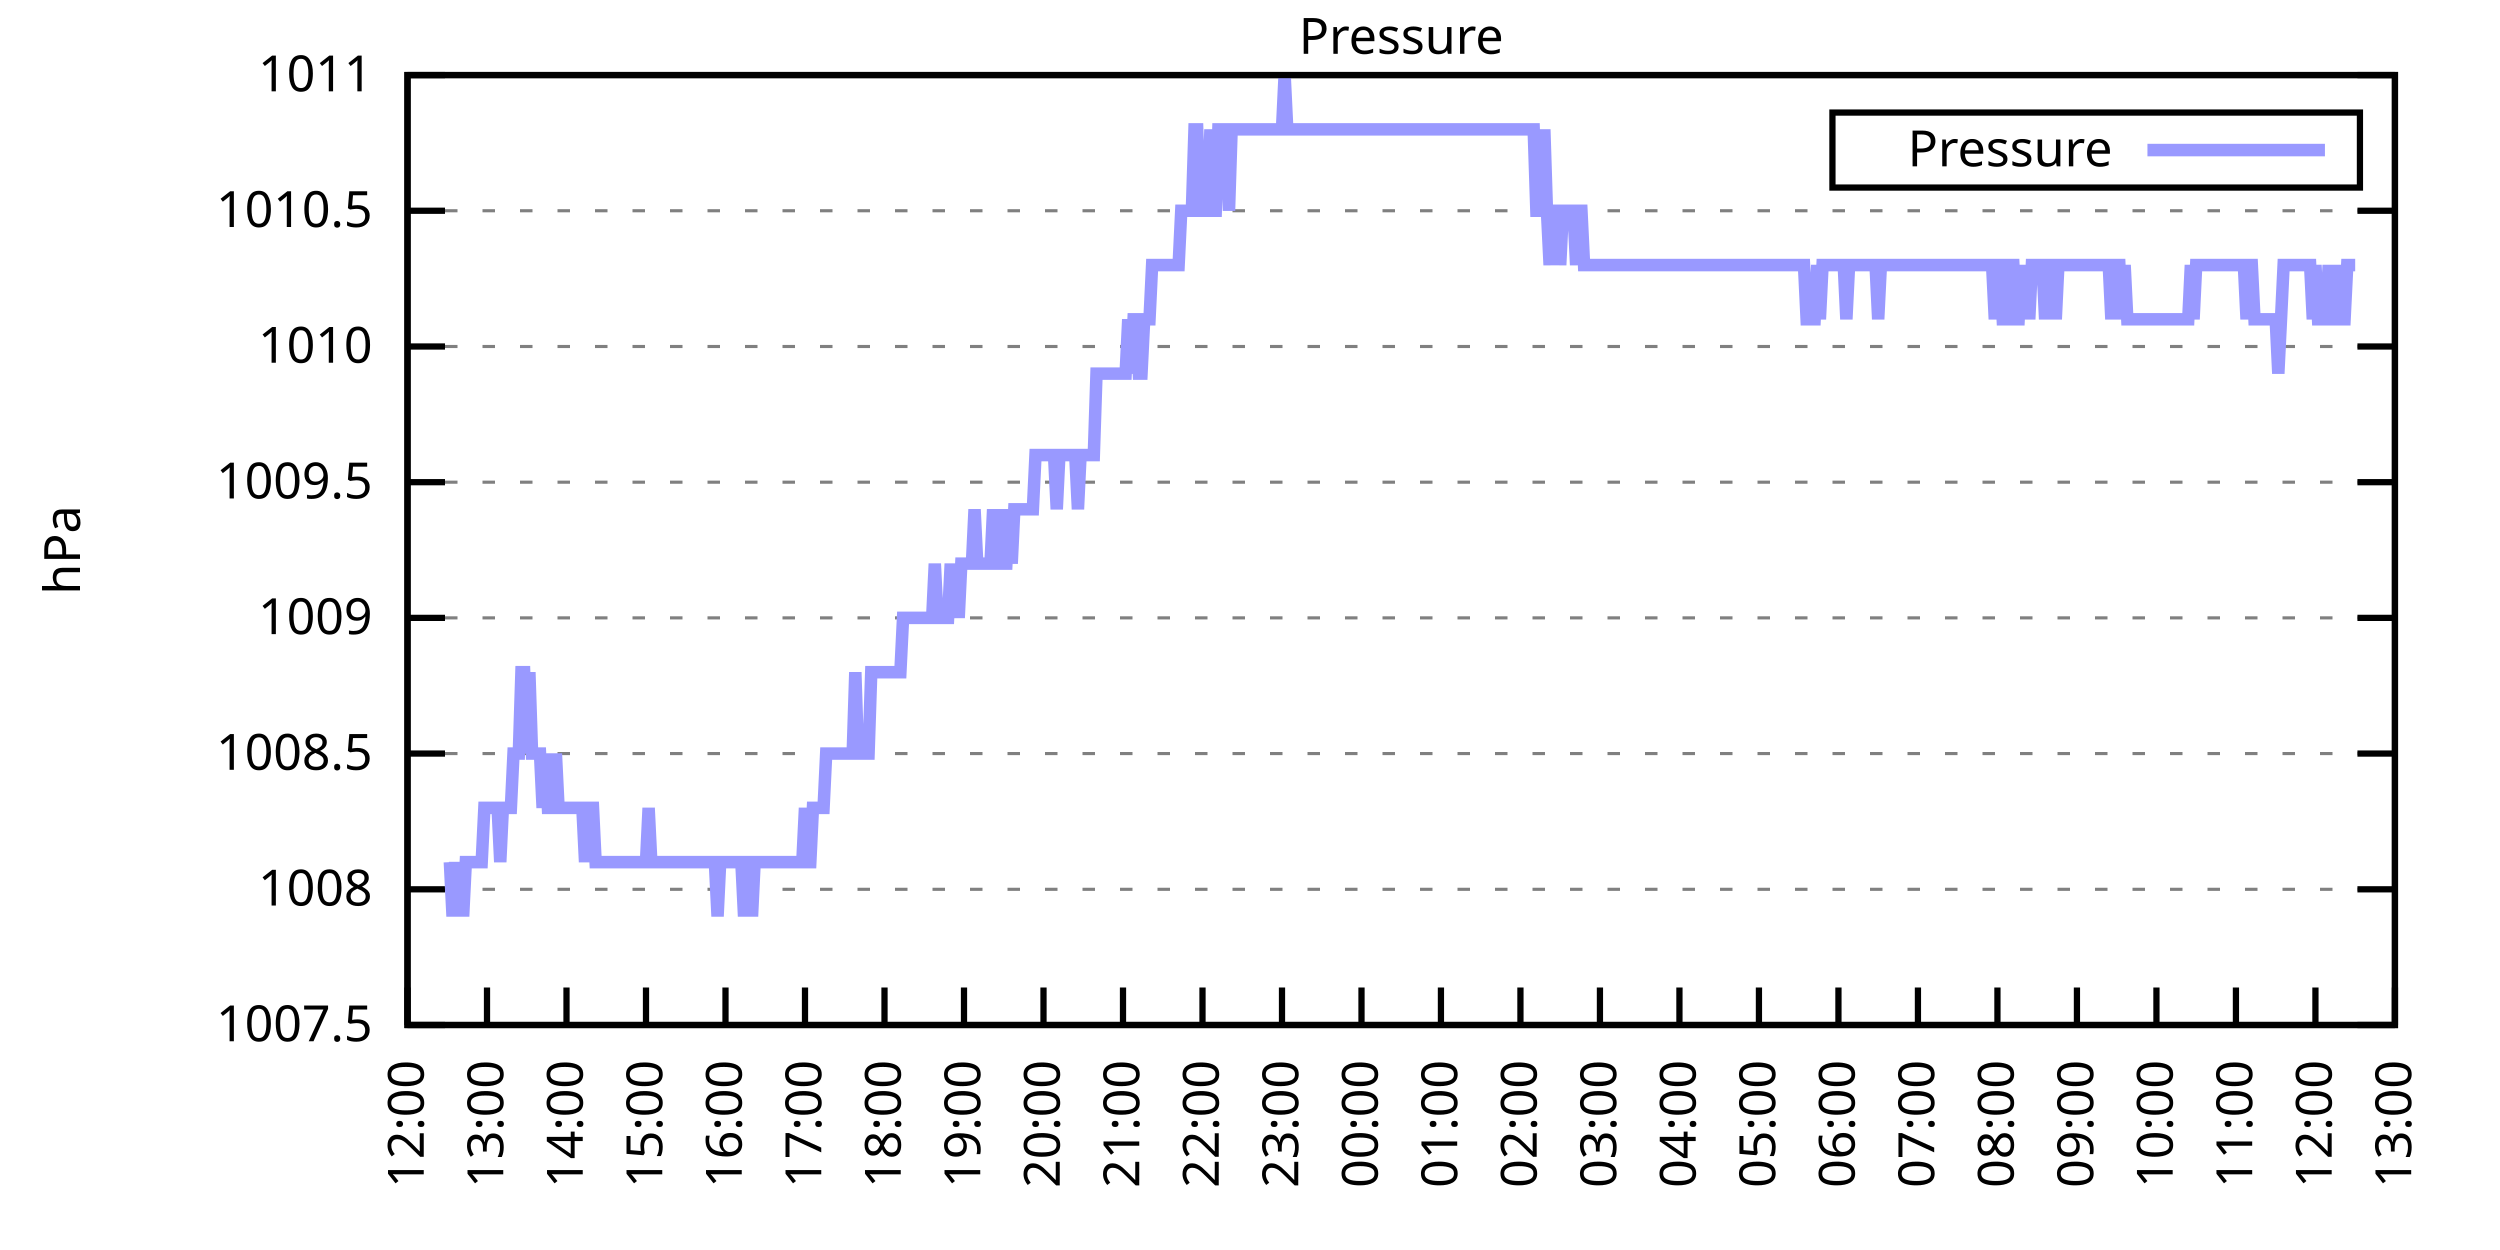
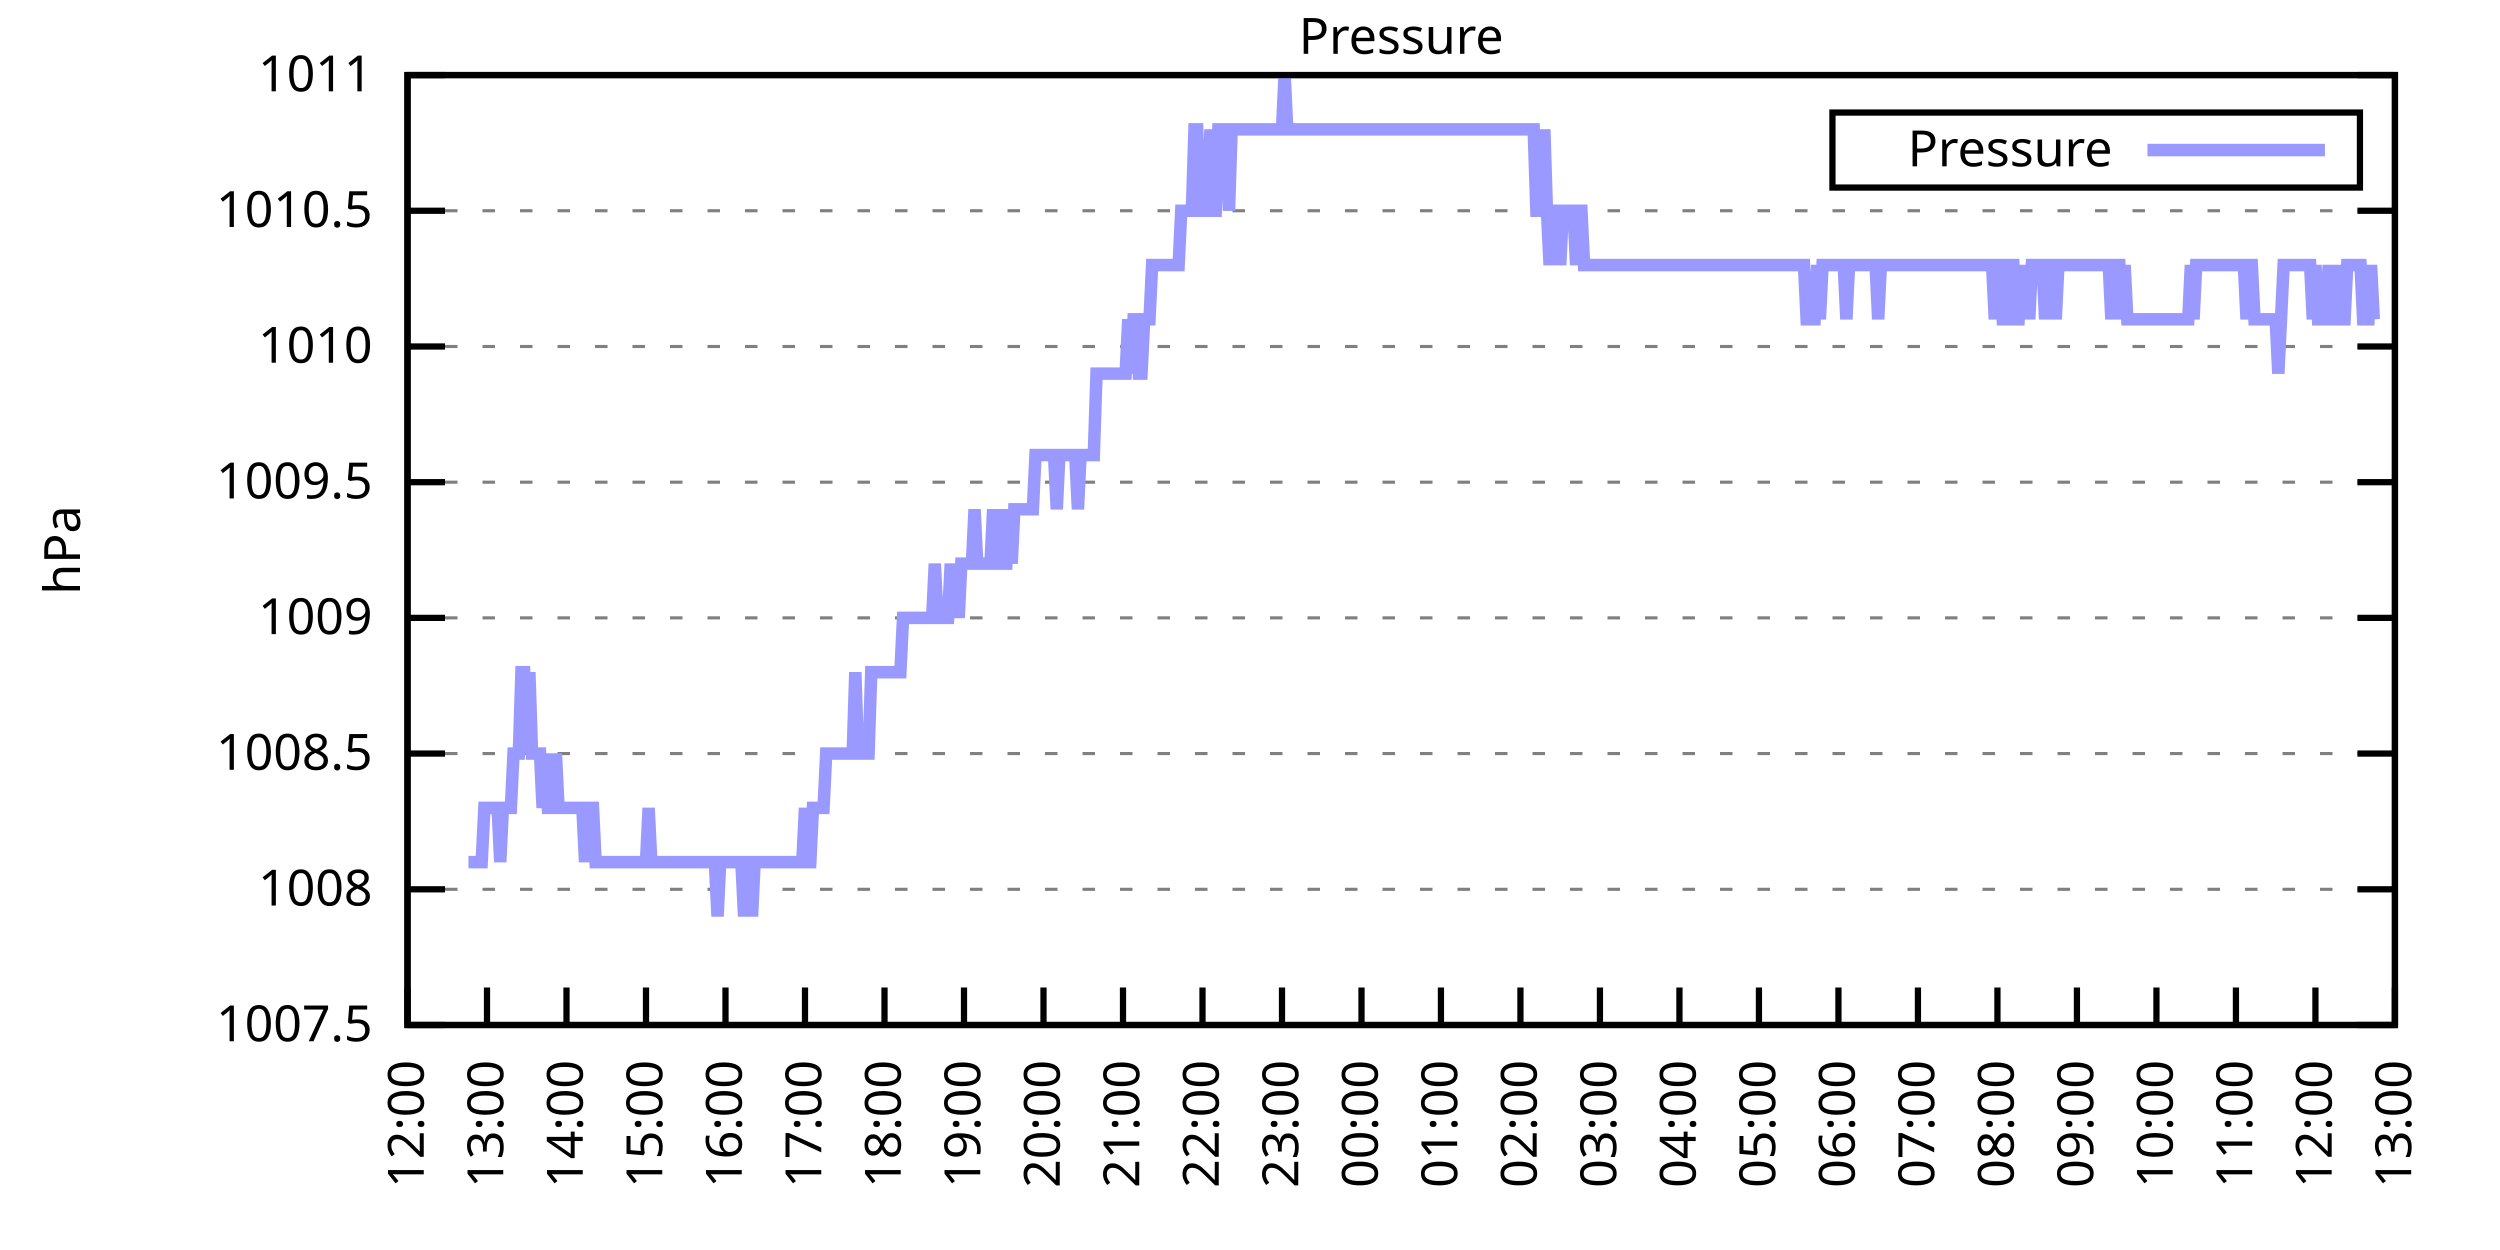
<svg xmlns="http://www.w3.org/2000/svg" xmlns:xlink="http://www.w3.org/1999/xlink" width="400" height="200" viewBox="0 0 400 200">
  <g id="gnuplot_canvas">
    <rect x="0" y="0" width="400" height="200" fill="none" />
    <defs>
      <circle id="gpDot" r="0.5" stroke-width="0.5" stroke="currentColor" />
      <path id="gpPt0" stroke-width="0.333" stroke="currentColor" d="M-1,0 h2 M0,-1 v2" />
      <path id="gpPt1" stroke-width="0.333" stroke="currentColor" d="M-1,-1 L1,1 M1,-1 L-1,1" />
      <path id="gpPt2" stroke-width="0.333" stroke="currentColor" d="M-1,0 L1,0 M0,-1 L0,1 M-1,-1 L1,1 M-1,1 L1,-1" />
      <rect id="gpPt3" stroke-width="0.333" stroke="currentColor" x="-1" y="-1" width="2" height="2" />
      <rect id="gpPt4" stroke-width="0.333" stroke="currentColor" fill="currentColor" x="-1" y="-1" width="2" height="2" />
      <circle id="gpPt5" stroke-width="0.333" stroke="currentColor" cx="0" cy="0" r="1" />
      <use xlink:href="#gpPt5" id="gpPt6" fill="currentColor" stroke="none" />
      <path id="gpPt7" stroke-width="0.333" stroke="currentColor" d="M0,-1.33 L-1.33,0.67 L1.33,0.67 z" />
      <use xlink:href="#gpPt7" id="gpPt8" fill="currentColor" stroke="none" />
      <use xlink:href="#gpPt7" id="gpPt9" stroke="currentColor" transform="rotate(180)" />
      <use xlink:href="#gpPt9" id="gpPt10" fill="currentColor" stroke="none" />
      <use xlink:href="#gpPt3" id="gpPt11" stroke="currentColor" transform="rotate(45)" />
      <use xlink:href="#gpPt11" id="gpPt12" fill="currentColor" stroke="none" />
      <path id="gpPt13" stroke-width="0.333" stroke="currentColor" d="M0,1.330 L1.265,0.411 L0.782,-1.067 L-0.782,-1.076 L-1.265,0.411 z" />
      <use xlink:href="#gpPt13" id="gpPt14" fill="currentColor" stroke="none" />
      <filter id="textbox" filterUnits="objectBoundingBox" x="0" y="0" height="1" width="1">
        <feFlood flood-color="white" flood-opacity="1" result="bgnd" />
        <feComposite in="SourceGraphic" in2="bgnd" operator="atop" />
      </filter>
      <filter id="greybox" filterUnits="objectBoundingBox" x="0" y="0" height="1" width="1">
        <feFlood flood-color="lightgrey" flood-opacity="1" result="grey" />
        <feComposite in="SourceGraphic" in2="grey" operator="atop" />
      </filter>
    </defs>
    <g fill="none" color="white" stroke="currentColor" stroke-width="1.00" stroke-linecap="butt" stroke-linejoin="miter">
</g>
    <g fill="none" color="black" stroke="currentColor" stroke-width="1.00" stroke-linecap="butt" stroke-linejoin="miter">
      <g stroke="none" shape-rendering="crispEdges">
        <polygon fill="rgb(255, 255, 255)" points="65.20,164.00 383.18,164.00 383.18,12.02 65.20,12.02 " />
      </g>
    </g>
    <g fill="none" color="black" stroke="currentColor" stroke-width="1.00" stroke-linecap="butt" stroke-linejoin="miter">
</g>
    <g fill="none" color="black" stroke="black" stroke-width="0.50" stroke-linecap="butt" stroke-linejoin="miter">
</g>
    <g fill="none" color="gray" stroke="currentColor" stroke-width="0.50" stroke-linecap="butt" stroke-linejoin="miter">
      <path stroke="gray" stroke-dasharray="2,4" class="gridline" d="M65.20,164.00 L383.19,164.00  " />
    </g>
    <g fill="none" color="gray" stroke="gray" stroke-width="1.00" stroke-linecap="butt" stroke-linejoin="miter">
</g>
    <g fill="none" color="black" stroke="currentColor" stroke-width="1.00" stroke-linecap="butt" stroke-linejoin="miter">
      <path stroke="black" d="M65.20,164.00 L71.20,164.00 M383.19,164.00 L377.19,164.00  " />
      <g transform="translate(59.60,166.60)" stroke="none" fill="black" font-family="Sans" font-size="8.00" text-anchor="end">
        <text>
          <tspan font-family="Sans"> 1007.5</tspan>
        </text>
      </g>
    </g>
    <g fill="none" color="black" stroke="currentColor" stroke-width="1.00" stroke-linecap="butt" stroke-linejoin="miter">
</g>
    <g fill="none" color="black" stroke="black" stroke-width="0.50" stroke-linecap="butt" stroke-linejoin="miter">
</g>
    <g fill="none" color="gray" stroke="currentColor" stroke-width="0.50" stroke-linecap="butt" stroke-linejoin="miter">
      <path stroke="gray" stroke-dasharray="2,4" class="gridline" d="M65.20,142.29 L383.19,142.29  " />
    </g>
    <g fill="none" color="gray" stroke="gray" stroke-width="1.00" stroke-linecap="butt" stroke-linejoin="miter">
</g>
    <g fill="none" color="black" stroke="currentColor" stroke-width="1.00" stroke-linecap="butt" stroke-linejoin="miter">
      <path stroke="black" d="M65.20,142.29 L71.20,142.29 M383.19,142.29 L377.19,142.29  " />
      <g transform="translate(59.60,144.89)" stroke="none" fill="black" font-family="Sans" font-size="8.00" text-anchor="end">
        <text>
          <tspan font-family="Sans"> 1008</tspan>
        </text>
      </g>
    </g>
    <g fill="none" color="black" stroke="currentColor" stroke-width="1.00" stroke-linecap="butt" stroke-linejoin="miter">
</g>
    <g fill="none" color="black" stroke="black" stroke-width="0.50" stroke-linecap="butt" stroke-linejoin="miter">
</g>
    <g fill="none" color="gray" stroke="currentColor" stroke-width="0.50" stroke-linecap="butt" stroke-linejoin="miter">
      <path stroke="gray" stroke-dasharray="2,4" class="gridline" d="M65.20,120.57 L383.19,120.57  " />
    </g>
    <g fill="none" color="gray" stroke="gray" stroke-width="1.00" stroke-linecap="butt" stroke-linejoin="miter">
</g>
    <g fill="none" color="black" stroke="currentColor" stroke-width="1.00" stroke-linecap="butt" stroke-linejoin="miter">
      <path stroke="black" d="M65.20,120.57 L71.20,120.57 M383.19,120.57 L377.19,120.57  " />
      <g transform="translate(59.60,123.17)" stroke="none" fill="black" font-family="Sans" font-size="8.00" text-anchor="end">
        <text>
          <tspan font-family="Sans"> 1008.5</tspan>
        </text>
      </g>
    </g>
    <g fill="none" color="black" stroke="currentColor" stroke-width="1.00" stroke-linecap="butt" stroke-linejoin="miter">
</g>
    <g fill="none" color="black" stroke="black" stroke-width="0.50" stroke-linecap="butt" stroke-linejoin="miter">
</g>
    <g fill="none" color="gray" stroke="currentColor" stroke-width="0.50" stroke-linecap="butt" stroke-linejoin="miter">
      <path stroke="gray" stroke-dasharray="2,4" class="gridline" d="M65.20,98.86 L383.19,98.86  " />
    </g>
    <g fill="none" color="gray" stroke="gray" stroke-width="1.00" stroke-linecap="butt" stroke-linejoin="miter">
</g>
    <g fill="none" color="black" stroke="currentColor" stroke-width="1.00" stroke-linecap="butt" stroke-linejoin="miter">
      <path stroke="black" d="M65.20,98.86 L71.20,98.86 M383.19,98.86 L377.19,98.86  " />
      <g transform="translate(59.60,101.46)" stroke="none" fill="black" font-family="Sans" font-size="8.00" text-anchor="end">
        <text>
          <tspan font-family="Sans"> 1009</tspan>
        </text>
      </g>
    </g>
    <g fill="none" color="black" stroke="currentColor" stroke-width="1.00" stroke-linecap="butt" stroke-linejoin="miter">
</g>
    <g fill="none" color="black" stroke="black" stroke-width="0.50" stroke-linecap="butt" stroke-linejoin="miter">
</g>
    <g fill="none" color="gray" stroke="currentColor" stroke-width="0.50" stroke-linecap="butt" stroke-linejoin="miter">
      <path stroke="gray" stroke-dasharray="2,4" class="gridline" d="M65.20,77.15 L383.19,77.15  " />
    </g>
    <g fill="none" color="gray" stroke="gray" stroke-width="1.00" stroke-linecap="butt" stroke-linejoin="miter">
</g>
    <g fill="none" color="black" stroke="currentColor" stroke-width="1.00" stroke-linecap="butt" stroke-linejoin="miter">
      <path stroke="black" d="M65.20,77.15 L71.20,77.15 M383.19,77.15 L377.19,77.15  " />
      <g transform="translate(59.60,79.75)" stroke="none" fill="black" font-family="Sans" font-size="8.00" text-anchor="end">
        <text>
          <tspan font-family="Sans"> 1009.5</tspan>
        </text>
      </g>
    </g>
    <g fill="none" color="black" stroke="currentColor" stroke-width="1.00" stroke-linecap="butt" stroke-linejoin="miter">
</g>
    <g fill="none" color="black" stroke="black" stroke-width="0.50" stroke-linecap="butt" stroke-linejoin="miter">
</g>
    <g fill="none" color="gray" stroke="currentColor" stroke-width="0.50" stroke-linecap="butt" stroke-linejoin="miter">
      <path stroke="gray" stroke-dasharray="2,4" class="gridline" d="M65.20,55.44 L383.19,55.44  " />
    </g>
    <g fill="none" color="gray" stroke="gray" stroke-width="1.00" stroke-linecap="butt" stroke-linejoin="miter">
</g>
    <g fill="none" color="black" stroke="currentColor" stroke-width="1.00" stroke-linecap="butt" stroke-linejoin="miter">
      <path stroke="black" d="M65.20,55.44 L71.20,55.44 M383.19,55.44 L377.19,55.44  " />
      <g transform="translate(59.60,58.04)" stroke="none" fill="black" font-family="Sans" font-size="8.00" text-anchor="end">
        <text>
          <tspan font-family="Sans"> 1010</tspan>
        </text>
      </g>
    </g>
    <g fill="none" color="black" stroke="currentColor" stroke-width="1.00" stroke-linecap="butt" stroke-linejoin="miter">
</g>
    <g fill="none" color="black" stroke="black" stroke-width="0.50" stroke-linecap="butt" stroke-linejoin="miter">
</g>
    <g fill="none" color="gray" stroke="currentColor" stroke-width="0.50" stroke-linecap="butt" stroke-linejoin="miter">
      <path stroke="gray" stroke-dasharray="2,4" class="gridline" d="M65.20,33.72 L383.19,33.72  " />
    </g>
    <g fill="none" color="gray" stroke="gray" stroke-width="1.00" stroke-linecap="butt" stroke-linejoin="miter">
</g>
    <g fill="none" color="black" stroke="currentColor" stroke-width="1.00" stroke-linecap="butt" stroke-linejoin="miter">
      <path stroke="black" d="M65.20,33.72 L71.20,33.72 M383.19,33.72 L377.19,33.72  " />
      <g transform="translate(59.60,36.32)" stroke="none" fill="black" font-family="Sans" font-size="8.00" text-anchor="end">
        <text>
          <tspan font-family="Sans"> 1010.5</tspan>
        </text>
      </g>
    </g>
    <g fill="none" color="black" stroke="currentColor" stroke-width="1.00" stroke-linecap="butt" stroke-linejoin="miter">
</g>
    <g fill="none" color="black" stroke="black" stroke-width="0.50" stroke-linecap="butt" stroke-linejoin="miter">
</g>
    <g fill="none" color="gray" stroke="currentColor" stroke-width="0.50" stroke-linecap="butt" stroke-linejoin="miter">
      <path stroke="gray" stroke-dasharray="2,4" class="gridline" d="M65.20,12.01 L383.19,12.01  " />
    </g>
    <g fill="none" color="gray" stroke="gray" stroke-width="1.00" stroke-linecap="butt" stroke-linejoin="miter">
</g>
    <g fill="none" color="black" stroke="currentColor" stroke-width="1.00" stroke-linecap="butt" stroke-linejoin="miter">
      <path stroke="black" d="M65.20,12.01 L71.20,12.01 M383.19,12.01 L377.19,12.01  " />
      <g transform="translate(59.60,14.61)" stroke="none" fill="black" font-family="Sans" font-size="8.00" text-anchor="end">
        <text>
          <tspan font-family="Sans"> 1011</tspan>
        </text>
      </g>
    </g>
    <g fill="none" color="black" stroke="currentColor" stroke-width="1.00" stroke-linecap="butt" stroke-linejoin="miter">
      <path stroke="black" d="M65.20,164.00 L65.20,158.00  " />
      <g transform="translate(67.80,169.60) rotate(270.00)" stroke="none" fill="black" font-family="Sans" font-size="8.00" text-anchor="end">
        <text>
          <tspan font-family="Sans">12:00</tspan>
        </text>
      </g>
    </g>
    <g fill="none" color="black" stroke="currentColor" stroke-width="1.00" stroke-linecap="butt" stroke-linejoin="miter">
      <path stroke="black" d="M77.92,164.00 L77.92,158.00  " />
      <g transform="translate(80.52,169.60) rotate(270.00)" stroke="none" fill="black" font-family="Sans" font-size="8.00" text-anchor="end">
        <text>
          <tspan font-family="Sans">13:00</tspan>
        </text>
      </g>
    </g>
    <g fill="none" color="black" stroke="currentColor" stroke-width="1.00" stroke-linecap="butt" stroke-linejoin="miter">
      <path stroke="black" d="M90.64,164.00 L90.64,158.00  " />
      <g transform="translate(93.24,169.60) rotate(270.00)" stroke="none" fill="black" font-family="Sans" font-size="8.00" text-anchor="end">
        <text>
          <tspan font-family="Sans">14:00</tspan>
        </text>
      </g>
    </g>
    <g fill="none" color="black" stroke="currentColor" stroke-width="1.00" stroke-linecap="butt" stroke-linejoin="miter">
      <path stroke="black" d="M103.36,164.00 L103.36,158.00  " />
      <g transform="translate(105.96,169.60) rotate(270.00)" stroke="none" fill="black" font-family="Sans" font-size="8.00" text-anchor="end">
        <text>
          <tspan font-family="Sans">15:00</tspan>
        </text>
      </g>
    </g>
    <g fill="none" color="black" stroke="currentColor" stroke-width="1.00" stroke-linecap="butt" stroke-linejoin="miter">
      <path stroke="black" d="M116.08,164.00 L116.08,158.00  " />
      <g transform="translate(118.68,169.60) rotate(270.00)" stroke="none" fill="black" font-family="Sans" font-size="8.00" text-anchor="end">
        <text>
          <tspan font-family="Sans">16:00</tspan>
        </text>
      </g>
    </g>
    <g fill="none" color="black" stroke="currentColor" stroke-width="1.00" stroke-linecap="butt" stroke-linejoin="miter">
      <path stroke="black" d="M128.80,164.00 L128.80,158.00  " />
      <g transform="translate(131.40,169.60) rotate(270.00)" stroke="none" fill="black" font-family="Sans" font-size="8.00" text-anchor="end">
        <text>
          <tspan font-family="Sans">17:00</tspan>
        </text>
      </g>
    </g>
    <g fill="none" color="black" stroke="currentColor" stroke-width="1.00" stroke-linecap="butt" stroke-linejoin="miter">
      <path stroke="black" d="M141.52,164.00 L141.52,158.00  " />
      <g transform="translate(144.12,169.60) rotate(270.00)" stroke="none" fill="black" font-family="Sans" font-size="8.00" text-anchor="end">
        <text>
          <tspan font-family="Sans">18:00</tspan>
        </text>
      </g>
    </g>
    <g fill="none" color="black" stroke="currentColor" stroke-width="1.00" stroke-linecap="butt" stroke-linejoin="miter">
      <path stroke="black" d="M154.24,164.00 L154.24,158.00  " />
      <g transform="translate(156.84,169.60) rotate(270.00)" stroke="none" fill="black" font-family="Sans" font-size="8.00" text-anchor="end">
        <text>
          <tspan font-family="Sans">19:00</tspan>
        </text>
      </g>
    </g>
    <g fill="none" color="black" stroke="currentColor" stroke-width="1.00" stroke-linecap="butt" stroke-linejoin="miter">
      <path stroke="black" d="M166.96,164.00 L166.96,158.00  " />
      <g transform="translate(169.56,169.60) rotate(270.00)" stroke="none" fill="black" font-family="Sans" font-size="8.00" text-anchor="end">
        <text>
          <tspan font-family="Sans">20:00</tspan>
        </text>
      </g>
    </g>
    <g fill="none" color="black" stroke="currentColor" stroke-width="1.00" stroke-linecap="butt" stroke-linejoin="miter">
      <path stroke="black" d="M179.68,164.00 L179.68,158.00  " />
      <g transform="translate(182.28,169.60) rotate(270.00)" stroke="none" fill="black" font-family="Sans" font-size="8.00" text-anchor="end">
        <text>
          <tspan font-family="Sans">21:00</tspan>
        </text>
      </g>
    </g>
    <g fill="none" color="black" stroke="currentColor" stroke-width="1.00" stroke-linecap="butt" stroke-linejoin="miter">
      <path stroke="black" d="M192.40,164.00 L192.40,158.00  " />
      <g transform="translate(195.00,169.60) rotate(270.00)" stroke="none" fill="black" font-family="Sans" font-size="8.00" text-anchor="end">
        <text>
          <tspan font-family="Sans">22:00</tspan>
        </text>
      </g>
    </g>
    <g fill="none" color="black" stroke="currentColor" stroke-width="1.00" stroke-linecap="butt" stroke-linejoin="miter">
      <path stroke="black" d="M205.12,164.00 L205.12,158.00  " />
      <g transform="translate(207.72,169.60) rotate(270.00)" stroke="none" fill="black" font-family="Sans" font-size="8.00" text-anchor="end">
        <text>
          <tspan font-family="Sans">23:00</tspan>
        </text>
      </g>
    </g>
    <g fill="none" color="black" stroke="currentColor" stroke-width="1.00" stroke-linecap="butt" stroke-linejoin="miter">
      <path stroke="black" d="M217.84,164.00 L217.84,158.00  " />
      <g transform="translate(220.44,169.60) rotate(270.00)" stroke="none" fill="black" font-family="Sans" font-size="8.00" text-anchor="end">
        <text>
          <tspan font-family="Sans">00:00</tspan>
        </text>
      </g>
    </g>
    <g fill="none" color="black" stroke="currentColor" stroke-width="1.00" stroke-linecap="butt" stroke-linejoin="miter">
      <path stroke="black" d="M230.55,164.00 L230.55,158.00  " />
      <g transform="translate(233.15,169.60) rotate(270.00)" stroke="none" fill="black" font-family="Sans" font-size="8.00" text-anchor="end">
        <text>
          <tspan font-family="Sans">01:00</tspan>
        </text>
      </g>
    </g>
    <g fill="none" color="black" stroke="currentColor" stroke-width="1.00" stroke-linecap="butt" stroke-linejoin="miter">
      <path stroke="black" d="M243.27,164.00 L243.27,158.00  " />
      <g transform="translate(245.87,169.60) rotate(270.00)" stroke="none" fill="black" font-family="Sans" font-size="8.00" text-anchor="end">
        <text>
          <tspan font-family="Sans">02:00</tspan>
        </text>
      </g>
    </g>
    <g fill="none" color="black" stroke="currentColor" stroke-width="1.00" stroke-linecap="butt" stroke-linejoin="miter">
      <path stroke="black" d="M255.99,164.00 L255.99,158.00  " />
      <g transform="translate(258.59,169.60) rotate(270.00)" stroke="none" fill="black" font-family="Sans" font-size="8.00" text-anchor="end">
        <text>
          <tspan font-family="Sans">03:00</tspan>
        </text>
      </g>
    </g>
    <g fill="none" color="black" stroke="currentColor" stroke-width="1.00" stroke-linecap="butt" stroke-linejoin="miter">
      <path stroke="black" d="M268.71,164.00 L268.71,158.00  " />
      <g transform="translate(271.31,169.60) rotate(270.00)" stroke="none" fill="black" font-family="Sans" font-size="8.00" text-anchor="end">
        <text>
          <tspan font-family="Sans">04:00</tspan>
        </text>
      </g>
    </g>
    <g fill="none" color="black" stroke="currentColor" stroke-width="1.00" stroke-linecap="butt" stroke-linejoin="miter">
      <path stroke="black" d="M281.43,164.00 L281.43,158.00  " />
      <g transform="translate(284.03,169.60) rotate(270.00)" stroke="none" fill="black" font-family="Sans" font-size="8.00" text-anchor="end">
        <text>
          <tspan font-family="Sans">05:00</tspan>
        </text>
      </g>
    </g>
    <g fill="none" color="black" stroke="currentColor" stroke-width="1.00" stroke-linecap="butt" stroke-linejoin="miter">
      <path stroke="black" d="M294.15,164.00 L294.15,158.00  " />
      <g transform="translate(296.75,169.60) rotate(270.00)" stroke="none" fill="black" font-family="Sans" font-size="8.00" text-anchor="end">
        <text>
          <tspan font-family="Sans">06:00</tspan>
        </text>
      </g>
    </g>
    <g fill="none" color="black" stroke="currentColor" stroke-width="1.00" stroke-linecap="butt" stroke-linejoin="miter">
      <path stroke="black" d="M306.87,164.00 L306.87,158.00  " />
      <g transform="translate(309.47,169.60) rotate(270.00)" stroke="none" fill="black" font-family="Sans" font-size="8.00" text-anchor="end">
        <text>
          <tspan font-family="Sans">07:00</tspan>
        </text>
      </g>
    </g>
    <g fill="none" color="black" stroke="currentColor" stroke-width="1.00" stroke-linecap="butt" stroke-linejoin="miter">
      <path stroke="black" d="M319.59,164.00 L319.59,158.00  " />
      <g transform="translate(322.19,169.60) rotate(270.00)" stroke="none" fill="black" font-family="Sans" font-size="8.00" text-anchor="end">
        <text>
          <tspan font-family="Sans">08:00</tspan>
        </text>
      </g>
    </g>
    <g fill="none" color="black" stroke="currentColor" stroke-width="1.00" stroke-linecap="butt" stroke-linejoin="miter">
      <path stroke="black" d="M332.31,164.00 L332.31,158.00  " />
      <g transform="translate(334.91,169.60) rotate(270.00)" stroke="none" fill="black" font-family="Sans" font-size="8.00" text-anchor="end">
        <text>
          <tspan font-family="Sans">09:00</tspan>
        </text>
      </g>
    </g>
    <g fill="none" color="black" stroke="currentColor" stroke-width="1.00" stroke-linecap="butt" stroke-linejoin="miter">
      <path stroke="black" d="M345.03,164.00 L345.03,158.00  " />
      <g transform="translate(347.63,169.60) rotate(270.00)" stroke="none" fill="black" font-family="Sans" font-size="8.00" text-anchor="end">
        <text>
          <tspan font-family="Sans">10:00</tspan>
        </text>
      </g>
    </g>
    <g fill="none" color="black" stroke="currentColor" stroke-width="1.00" stroke-linecap="butt" stroke-linejoin="miter">
      <path stroke="black" d="M357.75,164.00 L357.75,158.00  " />
      <g transform="translate(360.35,169.60) rotate(270.00)" stroke="none" fill="black" font-family="Sans" font-size="8.00" text-anchor="end">
        <text>
          <tspan font-family="Sans">11:00</tspan>
        </text>
      </g>
    </g>
    <g fill="none" color="black" stroke="currentColor" stroke-width="1.00" stroke-linecap="butt" stroke-linejoin="miter">
      <path stroke="black" d="M370.47,164.00 L370.47,158.00  " />
      <g transform="translate(373.07,169.60) rotate(270.00)" stroke="none" fill="black" font-family="Sans" font-size="8.00" text-anchor="end">
        <text>
          <tspan font-family="Sans">12:00</tspan>
        </text>
      </g>
    </g>
    <g fill="none" color="black" stroke="currentColor" stroke-width="1.00" stroke-linecap="butt" stroke-linejoin="miter">
      <path stroke="black" d="M383.19,164.00 L383.19,158.00  " />
      <g transform="translate(385.79,169.60) rotate(270.00)" stroke="none" fill="black" font-family="Sans" font-size="8.00" text-anchor="end">
        <text>
          <tspan font-family="Sans">13:00</tspan>
        </text>
      </g>
    </g>
    <g fill="none" color="black" stroke="currentColor" stroke-width="1.00" stroke-linecap="butt" stroke-linejoin="miter">
</g>
    <g fill="none" color="black" stroke="currentColor" stroke-width="1.00" stroke-linecap="butt" stroke-linejoin="miter">
      <path stroke="black" d="M65.20,12.01 L65.20,164.00 L383.19,164.00 L383.19,12.01 L65.20,12.01 Z  " />
    </g>
    <g fill="none" color="black" stroke="currentColor" stroke-width="1.00" stroke-linecap="butt" stroke-linejoin="miter">
</g>
    <g fill="none" color="black" stroke="currentColor" stroke-width="1.00" stroke-linecap="butt" stroke-linejoin="miter">
      <path stroke="black" d="M293.19,30.01 L293.19,18.01 L377.59,18.01 L377.59,30.01 L293.19,30.01 Z  " />
    </g>
    <g id="Pressure_plot_1">
      <g fill="none" color="white" stroke="black" stroke-width="2.00" stroke-linecap="butt" stroke-linejoin="miter">
</g>
      <g fill="none" color="black" stroke="currentColor" stroke-width="2.00" stroke-linecap="butt" stroke-linejoin="miter">
        <g transform="translate(337.99,26.61)" stroke="none" fill="black" font-family="Sans" font-size="8.00" text-anchor="end">
          <text>
            <tspan font-family="Sans">Pressure</tspan>
          </text>
        </g>
      </g>
      <g fill="none" color="black" stroke="currentColor" stroke-width="2.00" stroke-linecap="butt" stroke-linejoin="miter">
-         <path stroke="rgb(153, 153, 255)" d="M343.59,24.01 L371.99,24.01 M71.98,137.94 L72.41,146.63 L72.83,137.94 L73.26,146.63 L73.68,137.94 L74.10,146.63   L74.53,137.94 L74.95,137.94 L75.38,137.94 L75.80,137.94 L76.22,137.94 L76.65,137.94 L77.07,137.94 L77.50,129.26   L77.92,129.26 L78.34,129.26 L78.77,129.26 L79.19,129.26 L79.62,129.26 L80.04,137.94 L80.46,129.26 L80.89,129.26   L81.31,129.26 L81.74,129.26 L82.16,120.57 L82.58,120.57 L83.01,120.57 L83.43,107.55 L83.86,107.55 L84.28,120.57   L84.70,107.55 L85.13,120.57 L85.55,120.57 L85.98,120.57 L86.40,120.57 L86.82,129.26 L87.25,120.57 L87.67,129.26   L88.10,129.26 L88.52,129.26 L88.94,120.57 L89.37,129.26 L89.79,129.26 L90.22,129.26 L90.64,129.26 L91.06,129.26   L91.49,129.26 L91.91,129.26 L92.34,129.26 L92.76,129.26 L93.18,129.26 L93.61,137.94 L94.03,129.26 L94.46,129.26   L94.88,129.26 L95.30,137.94 L95.73,137.94 L96.15,137.94 L96.58,137.94 L97.00,137.94 L97.42,137.94 L97.85,137.94   L98.27,137.94 L98.69,137.94 L99.12,137.94 L99.54,137.94 L99.97,137.94 L100.39,137.94 L100.81,137.94 L101.24,137.94   L101.66,137.94 L102.09,137.94 L102.51,137.94 L102.93,137.94 L103.36,137.94 L103.78,129.26 L104.21,137.94 L104.63,137.94   L105.05,137.94 L105.48,137.94 L105.90,137.94 L106.33,137.94 L106.75,137.94 L107.17,137.94 L107.60,137.94 L108.02,137.94   L108.45,137.94 L108.87,137.94 L109.29,137.94 L109.72,137.94 L110.14,137.94 L110.57,137.94 L110.99,137.94 L111.41,137.94   L111.84,137.94 L112.26,137.94 L112.69,137.94 L113.11,137.94 L113.53,137.94 L113.96,137.94 L114.38,137.94 L114.81,146.63   L115.23,137.94 L115.65,137.94 L116.08,137.94 L116.50,137.94 L116.93,137.94 L117.35,137.94 L117.77,137.94 L118.20,137.94   L118.62,137.94 L119.05,146.63 L119.47,137.94 L119.89,137.94 L120.32,146.63 L120.74,137.94 L121.17,137.94 L121.59,137.94   L122.01,137.94 L122.44,137.94 L122.86,137.94 L123.29,137.94 L123.71,137.94 L124.13,137.94 L124.56,137.94 L124.98,137.94   L125.41,137.94 L125.83,137.94 L126.25,137.94 L126.68,137.94 L127.10,137.94 L127.53,137.94 L127.95,137.94 L128.37,137.94   L128.80,129.26 L129.22,137.94 L129.65,137.94 L130.07,129.26 L130.49,129.26 L130.92,129.26 L131.34,129.26 L131.77,129.26   L132.19,120.57 L132.61,120.57 L133.04,120.57 L133.46,120.57 L133.89,120.57 L134.31,120.57 L134.73,120.57 L135.16,120.57   L135.58,120.57 L136.01,120.57 L136.43,120.57 L136.85,107.55 L137.28,120.57 L137.70,120.57 L138.13,120.57 L138.55,120.57   L138.97,120.57 L139.40,107.55 L139.82,107.55 L140.25,107.55 L140.67,107.55 L141.09,107.55 L141.52,107.55 L141.94,107.55   L142.37,107.55 L142.79,107.55 L143.21,107.55 L143.64,107.55 L144.06,107.55 L144.49,98.86 L144.91,98.86 L145.33,98.86   L145.76,98.86 L146.18,98.86 L146.61,98.86 L147.03,98.86 L147.45,98.86 L147.88,98.86 L148.30,98.86 L148.73,98.86   L149.15,98.86 L149.57,90.18 L150.00,98.86 L150.42,98.86 L150.85,98.86 L151.27,98.86 L151.69,98.86 L152.12,90.18   L152.54,98.86 L152.97,90.18 L153.39,98.86 L153.81,90.18 L154.24,90.18 L154.66,90.18 L155.09,90.18 L155.51,90.18   L155.93,81.49 L156.36,90.18 L156.78,90.18 L157.21,90.18 L157.63,90.18 L158.05,90.18 L158.48,90.18 L158.90,81.49   L159.33,90.18 L159.75,81.49 L160.17,90.18 L160.60,90.18 L161.02,90.18 L161.44,81.49 L161.87,90.18 L162.29,81.49   L162.72,81.49 L163.14,81.49 L163.56,81.49 L163.99,81.49 L164.41,81.49 L164.84,81.49 L165.26,81.49 L165.68,72.81   L166.11,72.81 L166.53,72.81 L166.96,72.81 L167.38,72.81 L167.80,72.81 L168.23,72.81 L168.65,72.81 L169.08,81.49   L169.50,72.81 L169.92,72.81 L170.35,72.81 L170.77,72.81 L171.20,72.81 L171.62,72.81 L172.04,72.81 L172.47,81.49   L172.89,72.81 L173.32,72.81 L173.74,72.81 L174.16,72.81 L174.59,72.81 L175.01,72.81 L175.44,59.78 L175.86,59.78   L176.28,59.78 L176.71,59.78 L177.13,59.78 L177.56,59.78 L177.98,59.78 L178.40,59.78 L178.83,59.78 L179.25,59.78   L179.68,59.78 L180.10,59.78 L180.52,51.09 L180.95,59.78 L181.37,51.09 L181.80,51.09 L182.22,59.78 L182.64,59.78   L183.07,51.09 L183.49,51.09 L183.92,51.09 L184.34,42.41 L184.76,42.41 L185.19,42.41 L185.61,42.41 L186.04,42.41   L186.46,42.41 L186.88,42.41 L187.31,42.41 L187.73,42.41 L188.16,42.41 L188.58,42.41 L189.00,33.72 L189.43,33.72   L189.85,33.72 L190.28,33.72 L190.70,33.72 L191.12,20.70 L191.55,20.70 L191.97,33.72 L192.40,33.72 L192.82,33.72   L193.24,33.72 L193.67,20.70 L194.09,33.72 L194.52,33.72 L194.94,20.70 L195.36,20.70 L195.79,20.70 L196.21,20.70   L196.64,33.72 L197.06,20.70 L197.48,20.70 L197.91,20.70 L198.33,20.70 L198.76,20.70 L199.18,20.70 L199.60,20.70   L200.03,20.70 L200.45,20.70 L200.88,20.70 L201.30,20.70 L201.72,20.70 L202.15,20.70 L202.57,20.70 L203.00,20.70   L203.42,20.70 L203.84,20.70 L204.27,20.70 L204.69,20.70 L205.12,20.70 L205.54,12.01 L205.96,20.70 L206.39,20.70   L206.81,20.70 L207.24,20.70 L207.66,20.70 L208.08,20.70 L208.51,20.70 L208.93,20.70 L209.36,20.70 L209.78,20.70   L210.20,20.70 L210.63,20.70 L211.05,20.70 L211.48,20.70 L211.90,20.70 L212.32,20.70 L212.75,20.70 L213.17,20.70   L213.60,20.70 L214.02,20.70 L214.44,20.70 L214.87,20.70 L215.29,20.70 L215.72,20.70 L216.14,20.70 L216.56,20.70   L216.99,20.70 L217.41,20.70 L217.84,20.70 L218.26,20.70 L218.68,20.70 L219.11,20.70 L219.53,20.70 L219.96,20.70   L220.38,20.70 L220.80,20.70 L221.23,20.70 L221.65,20.70 L222.08,20.70 L222.50,20.70 L222.92,20.70 L223.35,20.70   L223.77,20.70 L224.20,20.70 L224.62,20.70 L225.04,20.70 L225.47,20.70 L225.89,20.70 L226.31,20.70 L226.74,20.70   L227.16,20.70 L227.59,20.70 L228.01,20.70 L228.43,20.70 L228.86,20.70 L229.28,20.70 L229.71,20.70 L230.13,20.70   L230.55,20.70 L230.98,20.70 L231.40,20.70 L231.83,20.70 L232.25,20.70 L232.67,20.70 L233.10,20.70 L233.52,20.70   L233.95,20.70 L234.37,20.70 L234.79,20.70 L235.22,20.70 L235.64,20.70 L236.07,20.70 L236.49,20.70 L236.91,20.70   L237.34,20.70 L237.76,20.70 L238.19,20.70 L238.61,20.70 L239.03,20.70 L239.46,20.70 L239.88,20.70 L240.31,20.70   L240.73,20.70 L241.15,20.70 L241.58,20.70 L242.00,20.70 L242.43,20.70 L242.85,20.70 L243.27,20.70 L243.70,20.70   L244.12,20.70 L244.55,20.70 L244.97,20.70 L245.39,20.70 L245.82,33.72 L246.24,33.72 L246.67,33.72 L247.09,20.70   L247.51,33.72 L247.94,42.41 L248.36,33.72 L248.79,33.72 L249.21,33.72 L249.63,42.41 L250.06,33.72 L250.48,33.72   L250.91,33.72 L251.33,33.72 L251.75,33.72 L252.18,42.41 L252.60,33.72 L253.03,33.72 L253.45,42.41 L253.87,42.41   L254.30,42.41 L254.72,42.41 L255.15,42.41 L255.57,42.41 L255.99,42.41 L256.42,42.41 L256.84,42.41 L257.27,42.41   L257.69,42.41 L258.11,42.41 L258.54,42.41 L258.96,42.41 L259.39,42.41 L259.81,42.41 L260.23,42.41 L260.66,42.41   L261.08,42.41 L261.51,42.41 L261.93,42.41 L262.35,42.41 L262.78,42.41 L263.20,42.41 L263.63,42.41 L264.05,42.41   L264.47,42.41 L264.90,42.41 L265.32,42.41 L265.75,42.41 L266.17,42.41 L266.59,42.41 L267.02,42.41 L267.44,42.41   L267.87,42.41 L268.29,42.41 L268.71,42.41 L269.14,42.41 L269.56,42.41 L269.99,42.41 L270.41,42.41 L270.83,42.41   L271.26,42.41 L271.68,42.41 L272.11,42.41 L272.53,42.41 L272.95,42.41 L273.38,42.41 L273.80,42.41 L274.23,42.41   L274.65,42.41 L275.07,42.41 L275.50,42.41 L275.92,42.41 L276.35,42.41 L276.77,42.41 L277.19,42.41 L277.62,42.41   L278.04,42.41 L278.47,42.41 L278.89,42.41 L279.31,42.41 L279.74,42.41 L280.16,42.41 L280.59,42.41 L281.01,42.41   L281.43,42.41 L281.86,42.41 L282.28,42.41 L282.71,42.41 L283.13,42.41 L283.55,42.41 L283.98,42.41 L284.40,42.41   L284.83,42.41 L285.25,42.41 L285.67,42.41 L286.10,42.41 L286.52,42.41 L286.95,42.41 L287.37,42.41 L287.79,42.41   L288.22,42.41 L288.64,42.41 L289.06,51.09 L289.49,51.09 L289.91,51.09 L290.34,51.09 L290.76,42.41 L291.18,51.09   L291.61,42.41 L292.03,42.41 L292.46,42.41 L292.88,42.41 L293.30,42.41 L293.73,42.41 L294.15,42.41 L294.58,42.41   L295.00,42.41 L295.42,51.09 L295.85,42.41 L296.27,42.41 L296.70,42.41 L297.12,42.41 L297.54,42.41 L297.97,42.41   L298.39,42.41 L298.82,42.41 L299.24,42.41 L299.66,42.41 L300.09,42.41 L300.51,51.09 L300.94,42.41 L301.36,42.41   L301.78,42.41 L302.21,42.41 L302.63,42.41 L303.06,42.41 L303.48,42.41 L303.90,42.41 L304.33,42.41 L304.75,42.41   L305.18,42.41 L305.60,42.41 L306.02,42.41 L306.45,42.41 L306.87,42.41 L307.30,42.41 L307.72,42.41 L308.14,42.41   L308.57,42.41 L308.99,42.41 L309.42,42.41 L309.84,42.41 L310.26,42.41 L310.69,42.41 L311.11,42.41 L311.54,42.41   L311.96,42.41 L312.38,42.41 L312.81,42.41 L313.23,42.41 L313.66,42.41 L314.08,42.41 L314.50,42.41 L314.93,42.41   L315.35,42.41 L315.78,42.41 L316.20,42.41 L316.62,42.41 L317.05,42.41 L317.47,42.41 L317.90,42.41 L318.32,42.41   L318.74,42.41 L319.17,51.09 L319.59,42.41 L320.02,42.41 L320.44,51.09 L320.86,51.09 L321.29,42.41 L321.71,42.41   L322.14,42.41 L322.56,51.09 L322.98,51.09 L323.41,42.41 L323.83,51.09 L324.26,42.41 L324.68,51.09 L325.10,42.41   L325.53,42.41 L325.95,42.41 L326.38,42.41 L326.80,42.41 L327.22,51.09 L327.65,42.41 L328.07,42.41 L328.50,42.41   L328.92,51.09 L329.34,42.41 L329.77,42.41 L330.19,42.41 L330.62,42.41 L331.04,42.41 L331.46,42.41 L331.89,42.41   L332.31,42.41 L332.74,42.41 L333.16,42.41 L333.58,42.41 L334.01,42.41 L334.43,42.41 L334.86,42.41 L335.28,42.41   L335.70,42.41 L336.13,42.41 L336.55,42.41 L336.98,42.41 L337.40,42.41 L337.82,51.09 L338.25,42.41 L338.67,42.41   L339.10,42.41 L339.52,51.09 L339.94,42.41 L340.37,51.09 L340.79,51.09 L341.22,51.09 L341.64,51.09 L342.06,51.09   L342.49,51.09 L342.91,51.09 L343.34,51.09 L343.76,51.09 L344.18,51.09 L344.61,51.09 L345.03,51.09 L345.46,51.09   L345.88,51.09 L346.30,51.09 L346.73,51.09 L347.15,51.09 L347.58,51.09 L348.00,51.09 L348.42,51.09 L348.85,51.09   L349.27,51.09 L349.70,51.09 L350.12,51.09 L350.54,42.41 L350.97,51.09 L351.39,42.41 L351.81,42.41 L352.24,42.41   L352.66,42.41 L353.09,42.41 L353.51,42.41 L353.93,42.41 L354.36,42.41 L354.78,42.41 L355.21,42.41 L355.63,42.41   L356.05,42.41 L356.48,42.41 L356.90,42.41 L357.33,42.41 L357.75,42.41 L358.17,42.41 L358.60,42.41 L359.02,42.41   L359.45,51.09 L359.87,42.41 L360.29,42.41 L360.72,51.09 L361.14,51.09 L361.57,51.09 L361.99,51.09 L362.41,51.09   L362.84,51.09 L363.26,51.09 L363.69,51.09 L364.11,51.09 L364.53,59.78 L364.96,51.09 L365.38,42.41 L365.81,42.41   L366.23,42.41 L366.65,42.41 L367.08,42.41 L367.50,42.41 L367.93,42.41 L368.35,42.41 L368.77,42.41 L369.20,42.41   L369.62,42.41 L370.05,51.09 L370.47,42.41 L370.89,51.09 L371.32,51.09 L371.74,51.09 L372.17,51.09 L372.59,42.41   L373.01,51.09 L373.44,51.09 L373.86,51.09 L374.29,42.41 L374.71,51.09 L375.13,51.09 L375.56,42.41 L375.98,42.41   L376.41,42.41 L376.83,42.41  " />
+         <path stroke="rgb(153, 153, 255)" d="M343.59,24.01 L371.99,24.01 M74.95,137.94 L75.38,137.94 L75.80,137.94 L76.22,137.94 L76.65,137.94 L77.07,137.94   L77.50,129.26 L77.92,129.26 L78.34,129.26 L78.77,129.26 L79.19,129.26 L79.62,129.26 L80.04,137.94 L80.46,129.26   L80.89,129.26 L81.31,129.26 L81.74,129.26 L82.16,120.57 L82.58,120.57 L83.01,120.57 L83.43,107.55 L83.86,107.55   L84.28,120.57 L84.70,107.55 L85.13,120.57 L85.55,120.57 L85.98,120.57 L86.40,120.57 L86.82,129.26 L87.25,120.57   L87.67,129.26 L88.10,129.26 L88.52,129.26 L88.94,120.57 L89.37,129.26 L89.79,129.26 L90.22,129.26 L90.64,129.26   L91.06,129.26 L91.49,129.26 L91.91,129.26 L92.34,129.26 L92.76,129.26 L93.18,129.26 L93.61,137.94 L94.03,129.26   L94.46,129.26 L94.88,129.26 L95.30,137.94 L95.73,137.94 L96.15,137.94 L96.58,137.94 L97.00,137.94 L97.42,137.94   L97.85,137.94 L98.27,137.94 L98.69,137.94 L99.12,137.94 L99.54,137.94 L99.97,137.94 L100.39,137.94 L100.81,137.94   L101.24,137.94 L101.66,137.94 L102.09,137.94 L102.51,137.94 L102.93,137.94 L103.36,137.94 L103.78,129.26 L104.21,137.94   L104.63,137.94 L105.05,137.94 L105.48,137.94 L105.90,137.94 L106.33,137.94 L106.75,137.94 L107.17,137.94 L107.60,137.94   L108.02,137.94 L108.45,137.94 L108.87,137.94 L109.29,137.94 L109.72,137.94 L110.14,137.94 L110.57,137.94 L110.99,137.94   L111.41,137.94 L111.84,137.94 L112.26,137.94 L112.69,137.94 L113.11,137.94 L113.53,137.94 L113.96,137.94 L114.38,137.94   L114.81,146.63 L115.23,137.94 L115.65,137.94 L116.08,137.94 L116.50,137.94 L116.93,137.94 L117.35,137.94 L117.77,137.94   L118.20,137.94 L118.62,137.94 L119.05,146.63 L119.47,137.94 L119.89,137.94 L120.32,146.63 L120.74,137.94 L121.17,137.94   L121.59,137.94 L122.01,137.94 L122.44,137.94 L122.86,137.94 L123.29,137.94 L123.71,137.94 L124.13,137.94 L124.56,137.94   L124.98,137.94 L125.41,137.94 L125.83,137.94 L126.25,137.94 L126.68,137.94 L127.10,137.94 L127.53,137.94 L127.95,137.94   L128.37,137.94 L128.80,129.26 L129.22,137.94 L129.65,137.94 L130.07,129.26 L130.49,129.26 L130.92,129.26 L131.34,129.26   L131.77,129.26 L132.19,120.57 L132.61,120.57 L133.04,120.57 L133.46,120.57 L133.89,120.57 L134.31,120.57 L134.73,120.57   L135.16,120.57 L135.58,120.57 L136.01,120.57 L136.43,120.57 L136.85,107.55 L137.28,120.57 L137.70,120.57 L138.13,120.57   L138.55,120.57 L138.97,120.57 L139.40,107.55 L139.82,107.55 L140.25,107.55 L140.67,107.55 L141.09,107.55 L141.52,107.55   L141.94,107.55 L142.37,107.55 L142.79,107.55 L143.21,107.55 L143.64,107.55 L144.06,107.55 L144.49,98.86 L144.91,98.86   L145.33,98.86 L145.76,98.86 L146.18,98.86 L146.61,98.86 L147.03,98.86 L147.45,98.86 L147.88,98.86 L148.30,98.86   L148.73,98.86 L149.15,98.86 L149.57,90.18 L150.00,98.86 L150.42,98.86 L150.85,98.86 L151.27,98.86 L151.69,98.86   L152.12,90.18 L152.54,98.86 L152.97,90.18 L153.39,98.86 L153.81,90.18 L154.24,90.18 L154.66,90.18 L155.09,90.18   L155.51,90.18 L155.93,81.49 L156.36,90.18 L156.78,90.18 L157.21,90.18 L157.63,90.18 L158.05,90.18 L158.48,90.18   L158.90,81.49 L159.33,90.18 L159.75,81.49 L160.17,90.18 L160.60,90.18 L161.02,90.18 L161.44,81.49 L161.87,90.18   L162.29,81.49 L162.72,81.49 L163.14,81.49 L163.56,81.49 L163.99,81.49 L164.41,81.49 L164.84,81.49 L165.26,81.49   L165.68,72.81 L166.11,72.81 L166.53,72.81 L166.96,72.81 L167.38,72.81 L167.80,72.81 L168.23,72.81 L168.65,72.81   L169.08,81.49 L169.50,72.81 L169.92,72.81 L170.35,72.81 L170.77,72.81 L171.20,72.81 L171.62,72.81 L172.04,72.81   L172.47,81.49 L172.89,72.81 L173.32,72.81 L173.74,72.81 L174.16,72.81 L174.59,72.81 L175.01,72.81 L175.44,59.78   L175.86,59.78 L176.28,59.78 L176.71,59.78 L177.13,59.78 L177.56,59.78 L177.98,59.78 L178.40,59.78 L178.83,59.78   L179.25,59.78 L179.68,59.78 L180.10,59.78 L180.52,51.09 L180.95,59.78 L181.37,51.09 L181.80,51.09 L182.22,59.78   L182.64,59.78 L183.07,51.09 L183.49,51.09 L183.92,51.09 L184.34,42.41 L184.76,42.41 L185.19,42.41 L185.61,42.41   L186.04,42.41 L186.46,42.41 L186.88,42.41 L187.31,42.41 L187.73,42.41 L188.16,42.41 L188.58,42.41 L189.00,33.72   L189.43,33.72 L189.85,33.72 L190.28,33.72 L190.70,33.72 L191.12,20.70 L191.55,20.70 L191.97,33.72 L192.40,33.72   L192.82,33.72 L193.24,33.72 L193.67,20.70 L194.09,33.72 L194.52,33.72 L194.94,20.70 L195.36,20.70 L195.79,20.70   L196.21,20.70 L196.64,33.72 L197.06,20.70 L197.48,20.70 L197.91,20.70 L198.33,20.70 L198.76,20.70 L199.18,20.70   L199.60,20.70 L200.03,20.70 L200.45,20.70 L200.88,20.70 L201.30,20.70 L201.72,20.70 L202.15,20.70 L202.57,20.70   L203.00,20.70 L203.42,20.70 L203.84,20.70 L204.27,20.70 L204.69,20.70 L205.12,20.70 L205.54,12.01 L205.96,20.70   L206.39,20.70 L206.81,20.70 L207.24,20.70 L207.66,20.70 L208.08,20.70 L208.51,20.70 L208.93,20.70 L209.36,20.70   L209.78,20.70 L210.20,20.70 L210.63,20.70 L211.05,20.70 L211.48,20.70 L211.90,20.70 L212.32,20.70 L212.75,20.70   L213.17,20.70 L213.60,20.70 L214.02,20.70 L214.44,20.70 L214.87,20.70 L215.29,20.70 L215.72,20.70 L216.14,20.70   L216.56,20.70 L216.99,20.70 L217.41,20.70 L217.84,20.70 L218.26,20.70 L218.68,20.70 L219.11,20.70 L219.53,20.70   L219.96,20.70 L220.38,20.70 L220.80,20.70 L221.23,20.70 L221.65,20.70 L222.08,20.70 L222.50,20.70 L222.92,20.70   L223.35,20.70 L223.77,20.70 L224.20,20.70 L224.62,20.70 L225.04,20.70 L225.47,20.70 L225.89,20.70 L226.31,20.70   L226.74,20.70 L227.16,20.70 L227.59,20.70 L228.01,20.70 L228.43,20.70 L228.86,20.70 L229.28,20.70 L229.71,20.70   L230.13,20.70 L230.55,20.70 L230.98,20.70 L231.40,20.70 L231.83,20.70 L232.25,20.70 L232.67,20.70 L233.10,20.70   L233.52,20.70 L233.95,20.70 L234.37,20.70 L234.79,20.70 L235.22,20.70 L235.64,20.70 L236.07,20.70 L236.49,20.70   L236.91,20.70 L237.34,20.70 L237.76,20.70 L238.19,20.70 L238.61,20.70 L239.03,20.70 L239.46,20.70 L239.88,20.70   L240.31,20.70 L240.73,20.70 L241.15,20.70 L241.58,20.70 L242.00,20.70 L242.43,20.70 L242.85,20.70 L243.27,20.70   L243.70,20.70 L244.12,20.70 L244.55,20.70 L244.97,20.70 L245.39,20.70 L245.82,33.72 L246.24,33.72 L246.67,33.72   L247.09,20.70 L247.51,33.72 L247.94,42.41 L248.36,33.72 L248.79,33.72 L249.21,33.72 L249.63,42.41 L250.06,33.72   L250.48,33.72 L250.91,33.72 L251.33,33.72 L251.75,33.72 L252.18,42.41 L252.60,33.72 L253.03,33.72 L253.45,42.41   L253.87,42.41 L254.30,42.41 L254.72,42.41 L255.15,42.41 L255.57,42.41 L255.99,42.41 L256.42,42.41 L256.84,42.41   L257.27,42.41 L257.69,42.41 L258.11,42.41 L258.54,42.41 L258.96,42.41 L259.39,42.41 L259.81,42.41 L260.23,42.41   L260.66,42.41 L261.08,42.41 L261.51,42.41 L261.93,42.41 L262.35,42.41 L262.78,42.41 L263.20,42.41 L263.63,42.41   L264.05,42.41 L264.47,42.41 L264.90,42.41 L265.32,42.41 L265.75,42.41 L266.17,42.41 L266.59,42.41 L267.02,42.41   L267.44,42.41 L267.87,42.41 L268.29,42.41 L268.71,42.41 L269.14,42.41 L269.56,42.41 L269.99,42.41 L270.41,42.41   L270.83,42.41 L271.26,42.41 L271.68,42.41 L272.11,42.41 L272.53,42.41 L272.95,42.41 L273.38,42.41 L273.80,42.41   L274.23,42.41 L274.65,42.41 L275.07,42.41 L275.50,42.41 L275.92,42.41 L276.35,42.41 L276.77,42.41 L277.19,42.41   L277.62,42.41 L278.04,42.41 L278.47,42.41 L278.89,42.41 L279.31,42.41 L279.74,42.41 L280.16,42.41 L280.59,42.41   L281.01,42.41 L281.43,42.41 L281.86,42.41 L282.28,42.41 L282.71,42.41 L283.13,42.41 L283.55,42.41 L283.98,42.41   L284.40,42.41 L284.83,42.41 L285.25,42.41 L285.67,42.41 L286.10,42.41 L286.52,42.41 L286.95,42.41 L287.37,42.41   L287.79,42.41 L288.22,42.41 L288.64,42.41 L289.06,51.09 L289.49,51.09 L289.91,51.09 L290.34,51.09 L290.76,42.41   L291.18,51.09 L291.61,42.41 L292.03,42.41 L292.46,42.41 L292.88,42.41 L293.30,42.41 L293.73,42.41 L294.15,42.41   L294.58,42.41 L295.00,42.41 L295.42,51.09 L295.85,42.41 L296.27,42.41 L296.70,42.41 L297.12,42.41 L297.54,42.41   L297.97,42.41 L298.39,42.41 L298.82,42.41 L299.24,42.41 L299.66,42.41 L300.09,42.41 L300.51,51.09 L300.94,42.41   L301.36,42.41 L301.78,42.41 L302.21,42.41 L302.63,42.41 L303.06,42.41 L303.48,42.41 L303.90,42.41 L304.33,42.41   L304.75,42.41 L305.18,42.41 L305.60,42.41 L306.02,42.41 L306.45,42.41 L306.87,42.41 L307.30,42.41 L307.72,42.41   L308.14,42.41 L308.57,42.41 L308.99,42.41 L309.42,42.41 L309.84,42.41 L310.26,42.41 L310.69,42.41 L311.11,42.41   L311.54,42.41 L311.96,42.41 L312.38,42.41 L312.81,42.41 L313.23,42.41 L313.66,42.41 L314.08,42.41 L314.50,42.41   L314.93,42.41 L315.35,42.41 L315.78,42.41 L316.20,42.41 L316.62,42.41 L317.05,42.41 L317.47,42.41 L317.90,42.41   L318.32,42.41 L318.74,42.41 L319.17,51.09 L319.59,42.41 L320.02,42.41 L320.44,51.09 L320.86,51.09 L321.29,42.41   L321.71,42.41 L322.14,42.41 L322.56,51.09 L322.98,51.09 L323.41,42.41 L323.83,51.09 L324.26,42.41 L324.68,51.09   L325.10,42.41 L325.53,42.41 L325.95,42.41 L326.38,42.41 L326.80,42.41 L327.22,51.09 L327.65,42.41 L328.07,42.41   L328.50,42.41 L328.92,51.09 L329.34,42.41 L329.77,42.41 L330.19,42.41 L330.62,42.41 L331.04,42.41 L331.46,42.41   L331.89,42.41 L332.31,42.41 L332.74,42.41 L333.16,42.41 L333.58,42.41 L334.01,42.41 L334.43,42.41 L334.86,42.41   L335.28,42.41 L335.70,42.41 L336.13,42.41 L336.55,42.41 L336.98,42.41 L337.40,42.41 L337.82,51.09 L338.25,42.41   L338.67,42.41 L339.10,42.41 L339.52,51.09 L339.94,42.41 L340.37,51.09 L340.79,51.09 L341.22,51.09 L341.64,51.09   L342.06,51.09 L342.49,51.09 L342.91,51.09 L343.34,51.09 L343.76,51.09 L344.18,51.09 L344.61,51.09 L345.03,51.09   L345.46,51.09 L345.88,51.09 L346.30,51.09 L346.73,51.09 L347.15,51.09 L347.58,51.09 L348.00,51.09 L348.42,51.09   L348.85,51.09 L349.27,51.09 L349.70,51.09 L350.12,51.09 L350.54,42.41 L350.97,51.09 L351.39,42.41 L351.81,42.41   L352.24,42.41 L352.66,42.41 L353.09,42.41 L353.51,42.41 L353.93,42.41 L354.36,42.41 L354.78,42.41 L355.21,42.41   L355.63,42.41 L356.05,42.41 L356.48,42.41 L356.90,42.41 L357.33,42.41 L357.75,42.41 L358.17,42.41 L358.60,42.41   L359.02,42.41 L359.45,51.09 L359.87,42.41 L360.29,42.41 L360.72,51.09 L361.14,51.09 L361.57,51.09 L361.99,51.09   L362.41,51.09 L362.84,51.09 L363.26,51.09 L363.69,51.09 L364.11,51.09 L364.53,59.78 L364.96,51.09 L365.38,42.41   L365.81,42.41 L366.23,42.41 L366.65,42.41 L367.08,42.41 L367.50,42.41 L367.93,42.41 L368.35,42.41 L368.77,42.41   L369.20,42.41 L369.62,42.41 L370.05,51.09 L370.47,42.41 L370.89,51.09 L371.32,51.09 L371.74,51.09 L372.17,51.09   L372.59,42.41 L373.01,51.09 L373.44,51.09 L373.86,51.09 L374.29,42.41 L374.71,51.09 L375.13,51.09 L375.56,42.41   L375.98,42.41 L376.41,42.41 L376.83,42.41 L377.25,42.41 L377.68,42.41 L378.10,51.09 L378.53,51.09 L378.95,51.09   L379.37,42.41 L379.80,51.09  " />
      </g>
    </g>
    <g fill="none" color="black" stroke="currentColor" stroke-width="2.00" stroke-linecap="butt" stroke-linejoin="miter">
</g>
    <g fill="none" color="black" stroke="black" stroke-width="1.00" stroke-linecap="butt" stroke-linejoin="miter">
</g>
    <g fill="none" color="black" stroke="currentColor" stroke-width="1.00" stroke-linecap="butt" stroke-linejoin="miter">
      <path stroke="black" d="M65.20,12.01 L65.20,164.00 L383.19,164.00 L383.19,12.01 L65.20,12.01 Z  " />
      <g transform="translate(12.80,88.01) rotate(270.00)" stroke="none" fill="black" font-family="Sans" font-size="8.00" text-anchor="middle">
        <text>
          <tspan font-family="Sans">hPa</tspan>
        </text>
      </g>
    </g>
    <g fill="none" color="black" stroke="currentColor" stroke-width="1.00" stroke-linecap="butt" stroke-linejoin="miter">
</g>
    <g fill="none" color="black" stroke="currentColor" stroke-width="1.00" stroke-linecap="butt" stroke-linejoin="miter">
      <g transform="translate(224.19,8.61)" stroke="none" fill="black" font-family="Sans" font-size="8.00" text-anchor="middle">
        <text>
          <tspan font-family="Sans">Pressure</tspan>
        </text>
      </g>
    </g>
    <g fill="none" color="black" stroke="currentColor" stroke-width="1.00" stroke-linecap="butt" stroke-linejoin="miter">
</g>
  </g>
</svg>
